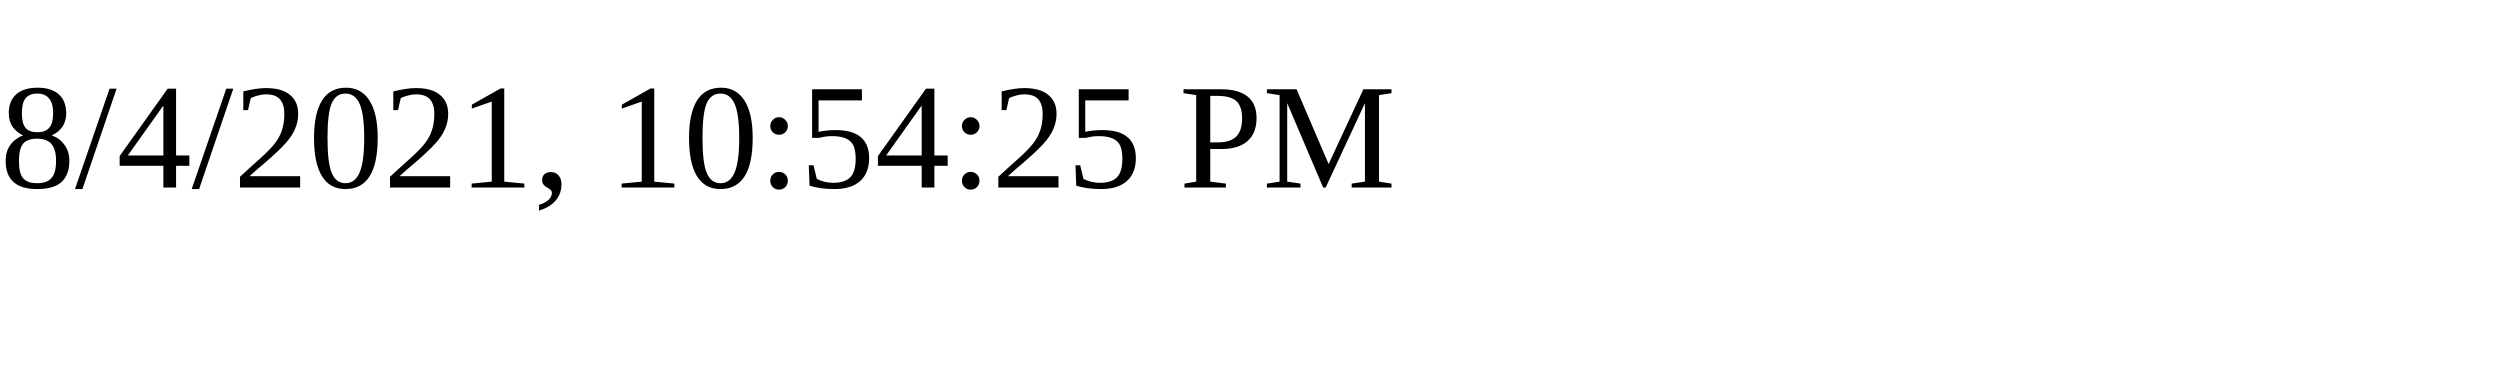
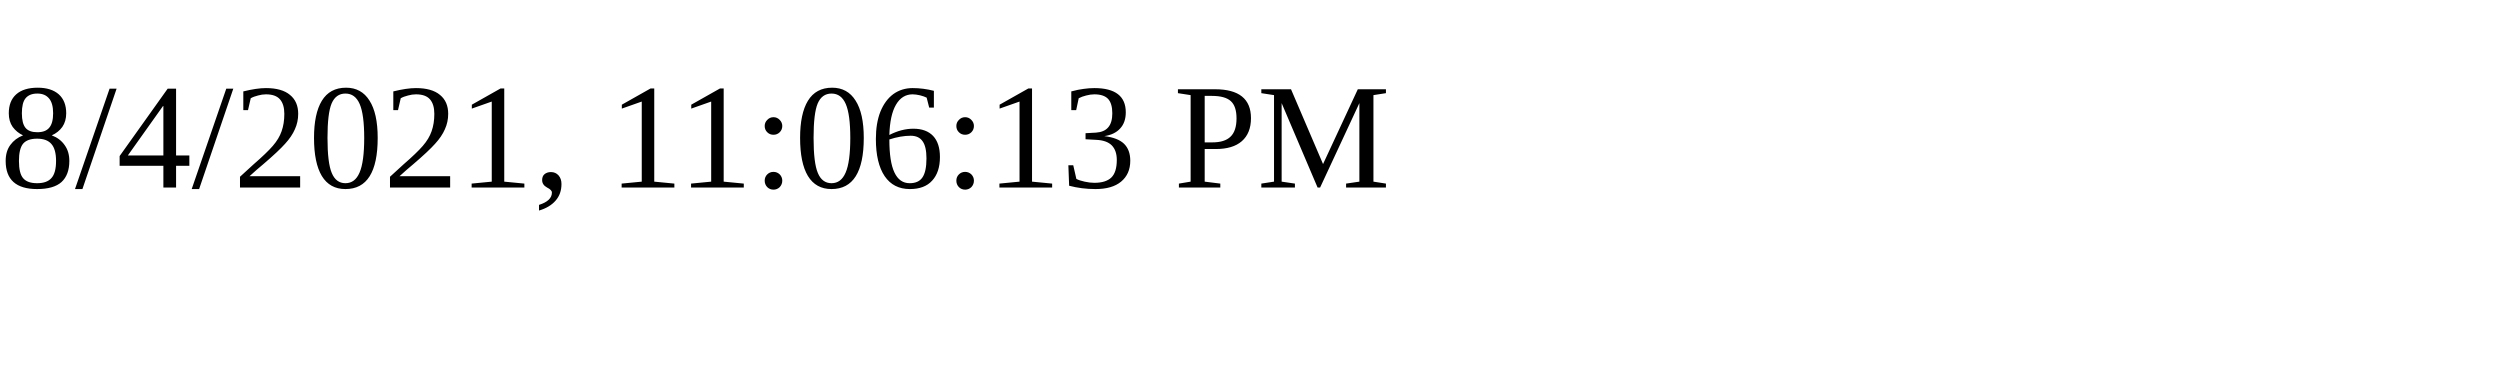
<svg xmlns="http://www.w3.org/2000/svg" height="30" width="200">
-   <text x="0" y="15">8/4/2021, 10:54:25 PM</text>
+   <text x="0" y="15">8/4/2021, 11:06:13 PM</text>
</svg>
